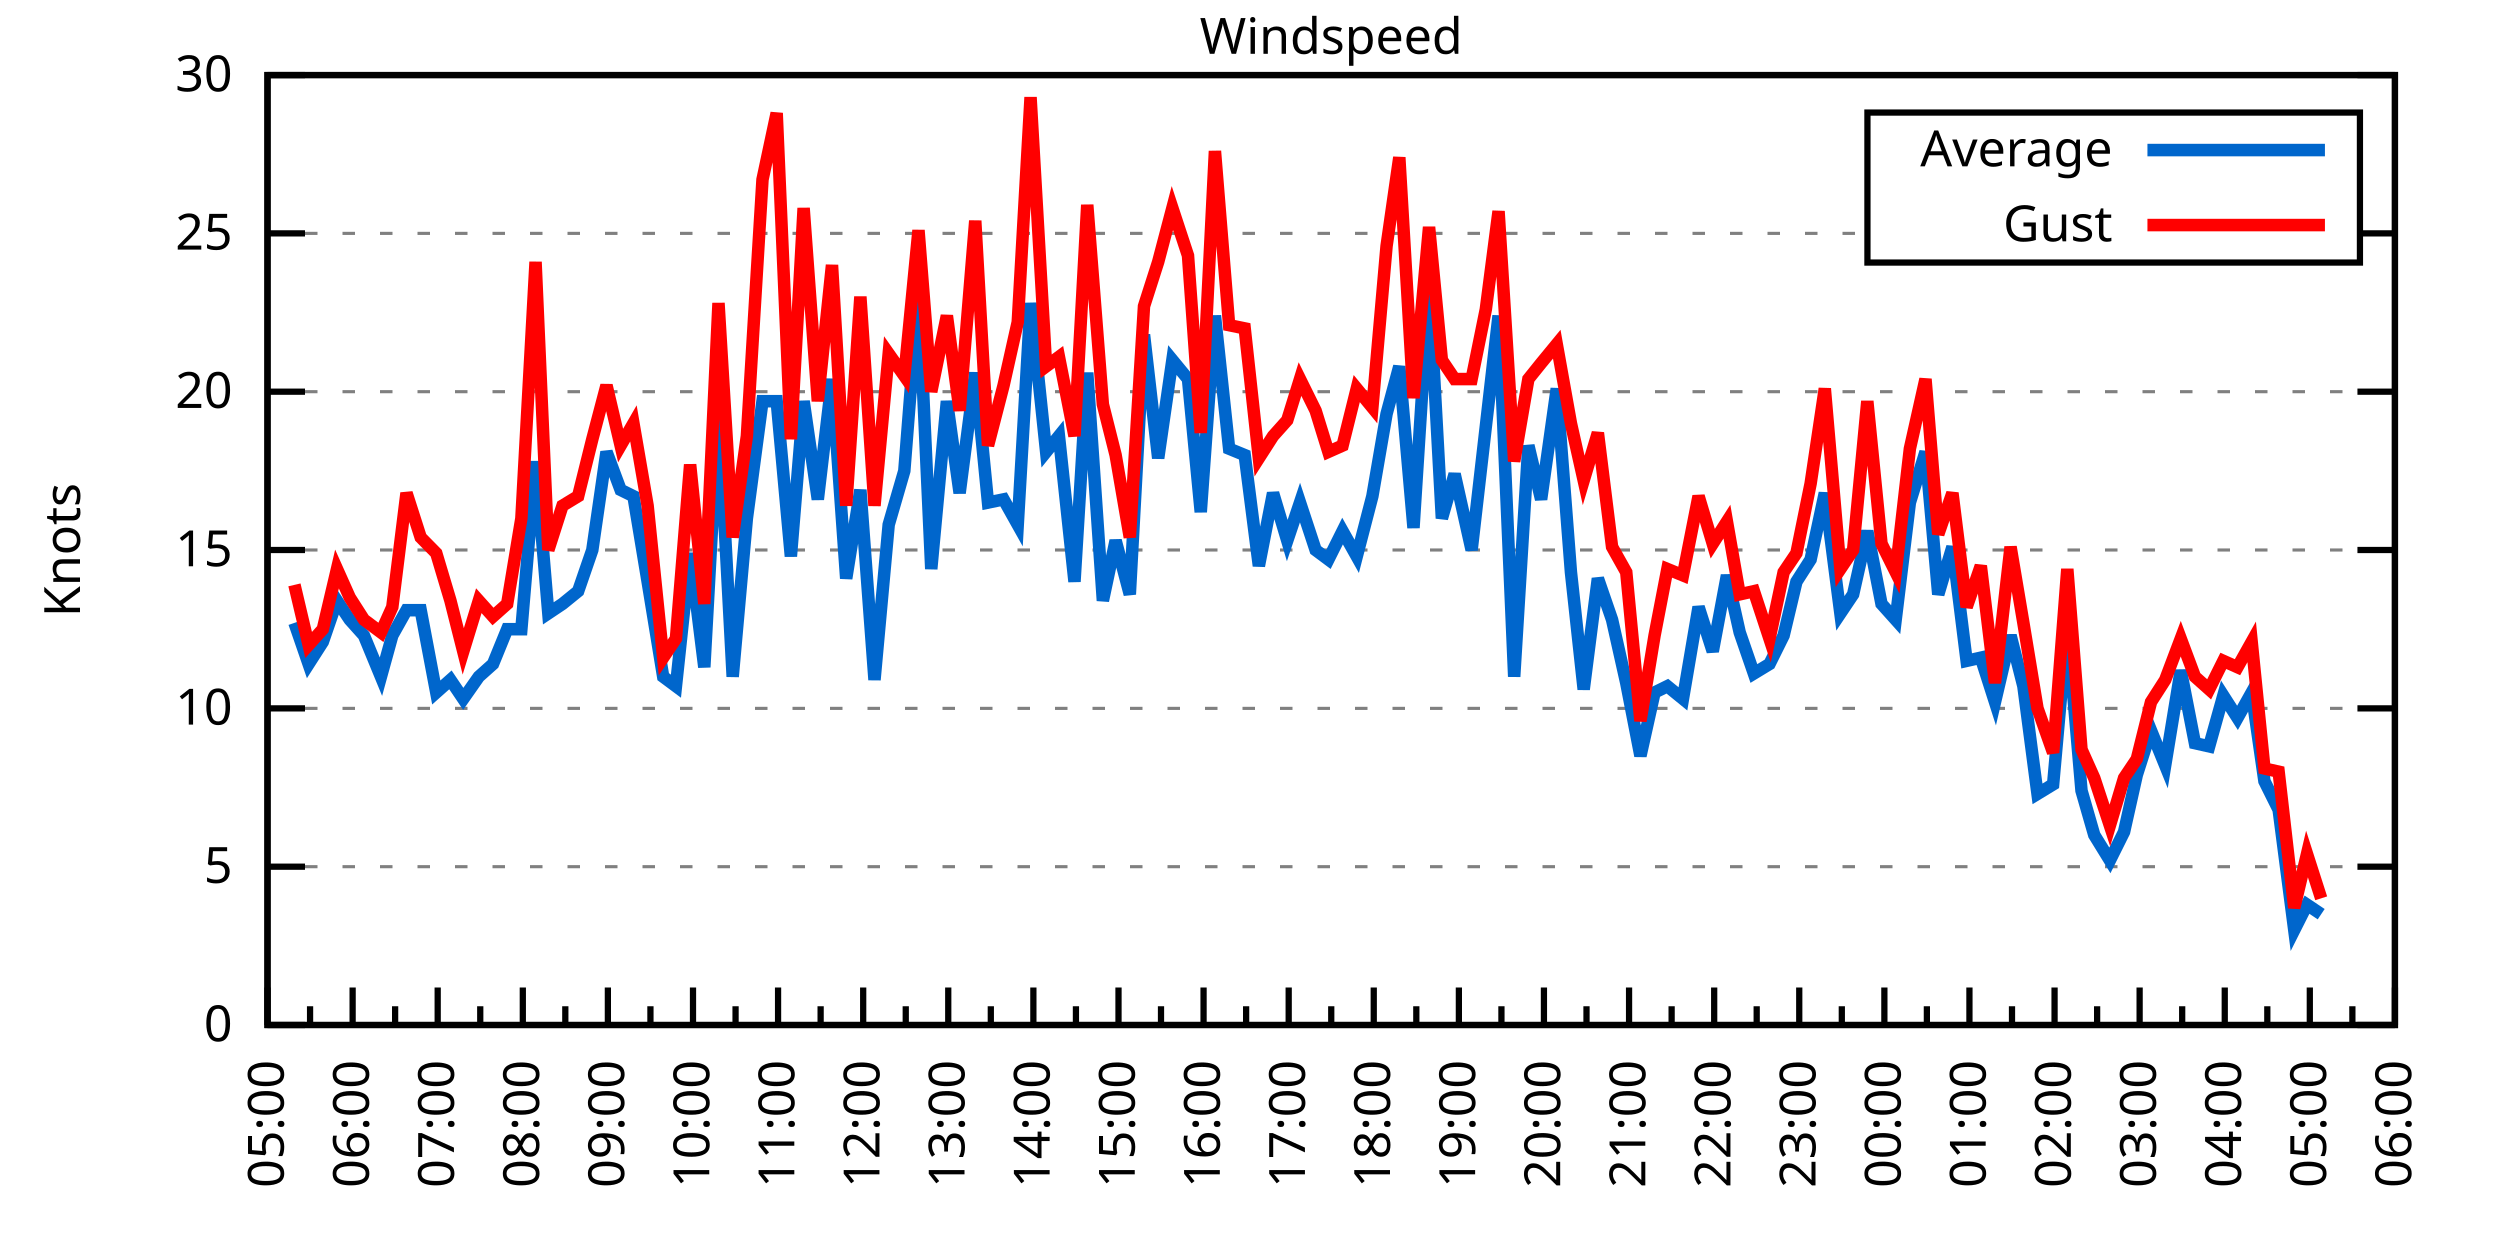
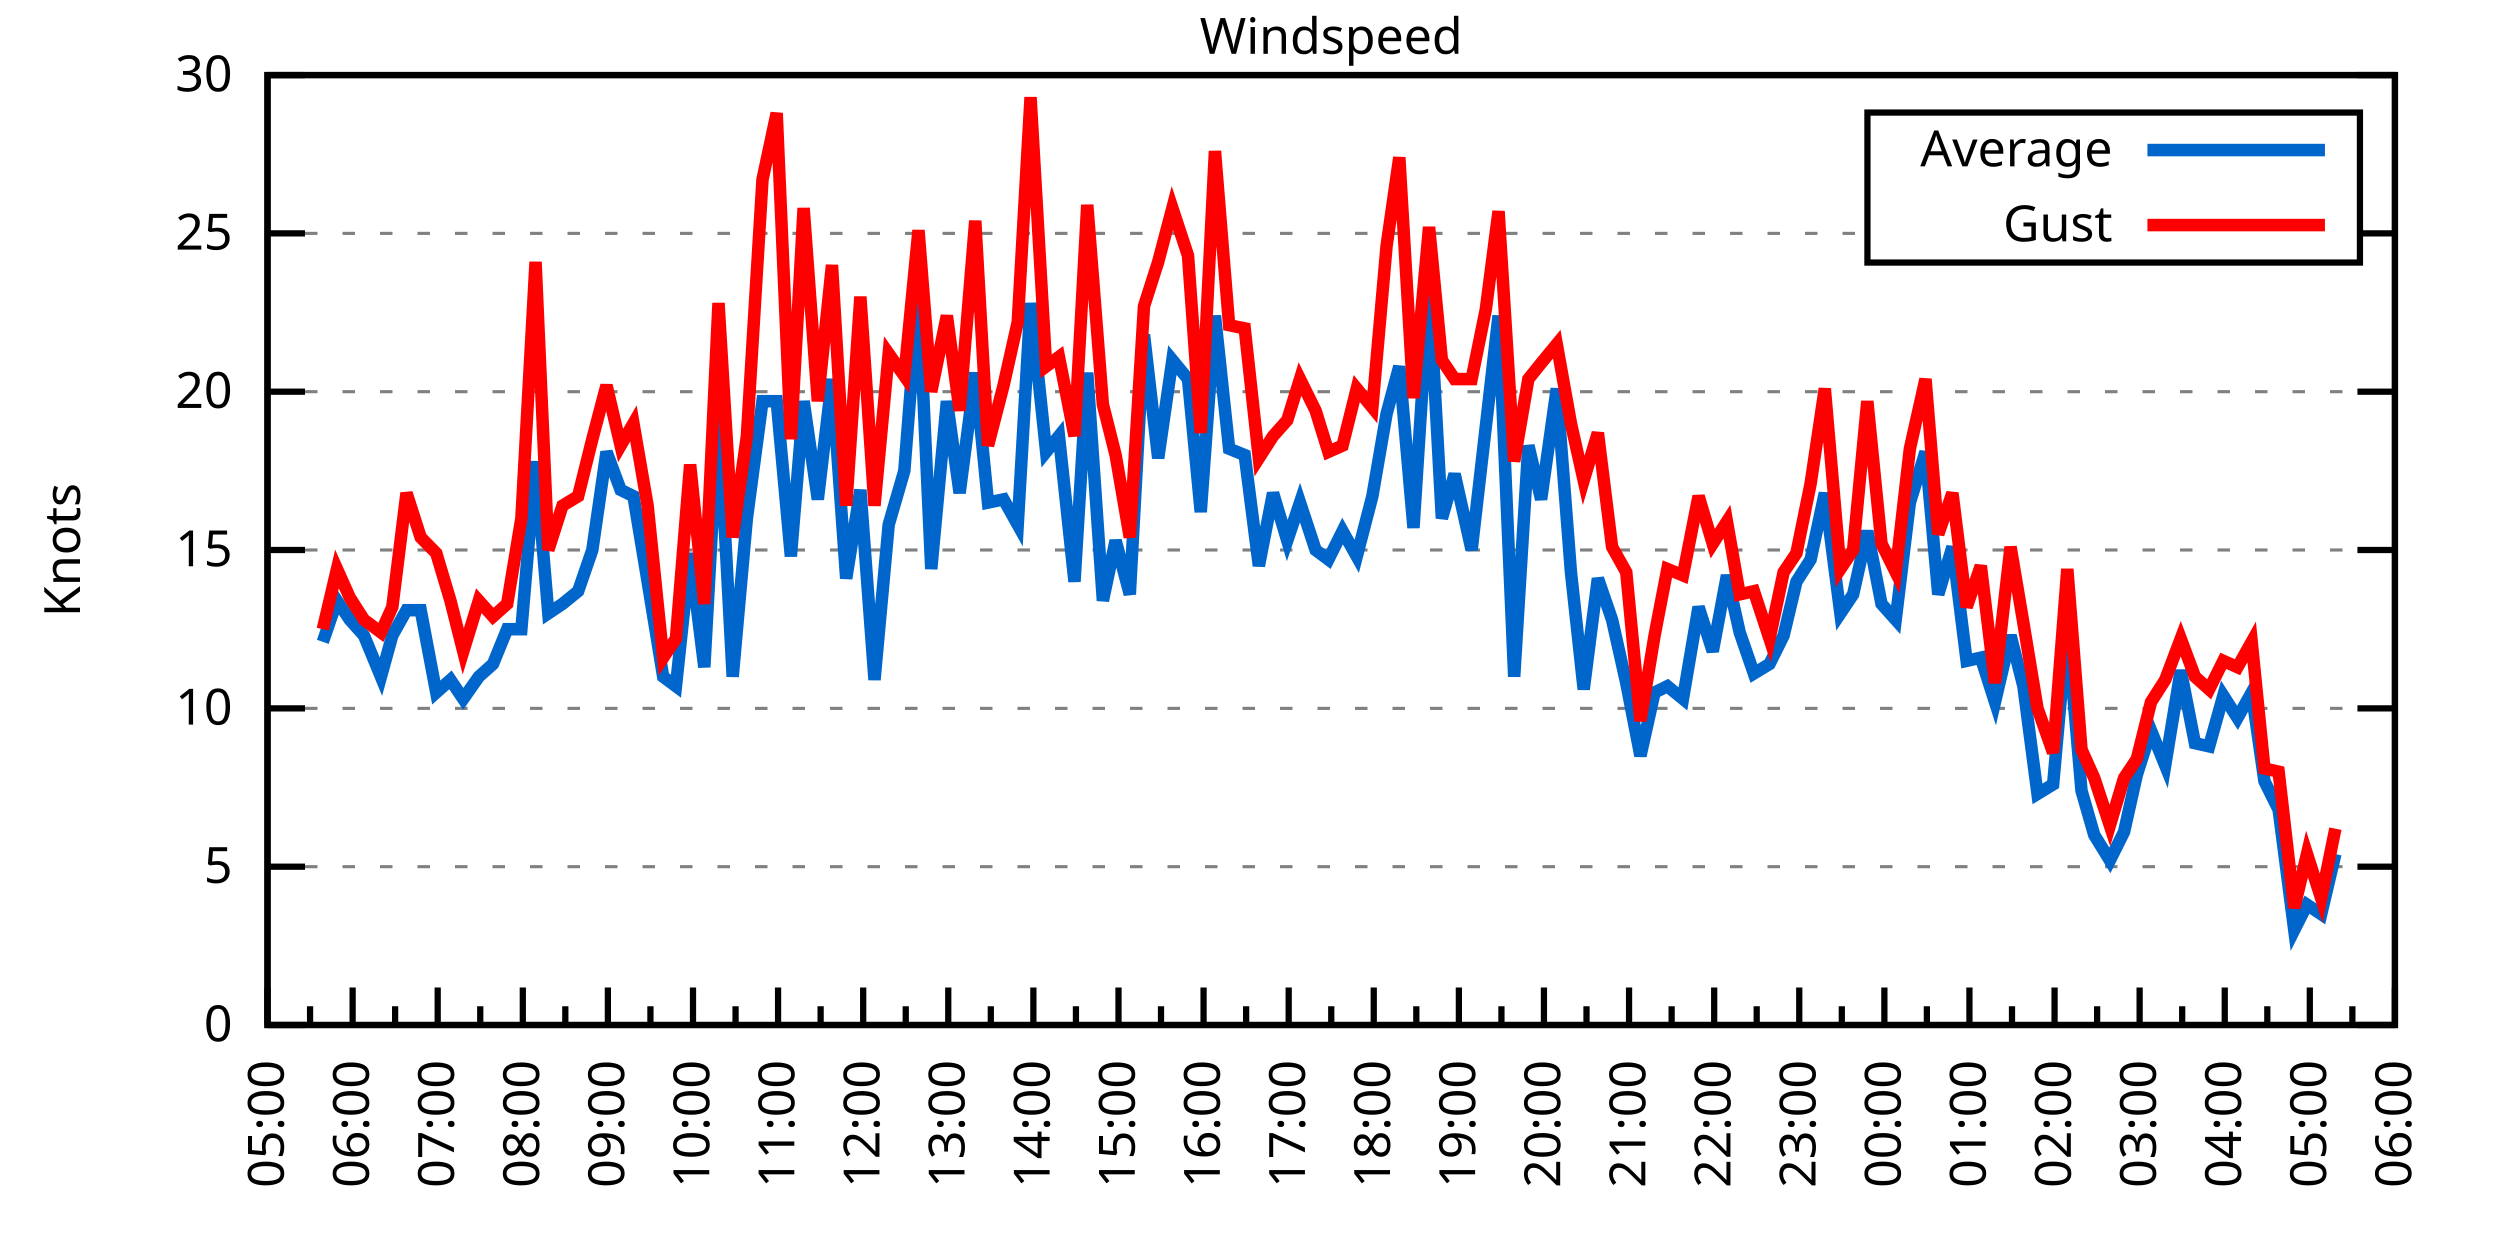
<svg xmlns="http://www.w3.org/2000/svg" xmlns:xlink="http://www.w3.org/1999/xlink" width="400" height="200" viewBox="0 0 400 200">
  <g id="gnuplot_canvas">
    <rect x="0" y="0" width="400" height="200" fill="none" />
    <defs>
      <circle id="gpDot" r="0.5" stroke-width="0.5" stroke="currentColor" />
      <path id="gpPt0" stroke-width="0.333" stroke="currentColor" d="M-1,0 h2 M0,-1 v2" />
      <path id="gpPt1" stroke-width="0.333" stroke="currentColor" d="M-1,-1 L1,1 M1,-1 L-1,1" />
      <path id="gpPt2" stroke-width="0.333" stroke="currentColor" d="M-1,0 L1,0 M0,-1 L0,1 M-1,-1 L1,1 M-1,1 L1,-1" />
      <rect id="gpPt3" stroke-width="0.333" stroke="currentColor" x="-1" y="-1" width="2" height="2" />
      <rect id="gpPt4" stroke-width="0.333" stroke="currentColor" fill="currentColor" x="-1" y="-1" width="2" height="2" />
      <circle id="gpPt5" stroke-width="0.333" stroke="currentColor" cx="0" cy="0" r="1" />
      <use xlink:href="#gpPt5" id="gpPt6" fill="currentColor" stroke="none" />
      <path id="gpPt7" stroke-width="0.333" stroke="currentColor" d="M0,-1.33 L-1.33,0.67 L1.33,0.67 z" />
      <use xlink:href="#gpPt7" id="gpPt8" fill="currentColor" stroke="none" />
      <use xlink:href="#gpPt7" id="gpPt9" stroke="currentColor" transform="rotate(180)" />
      <use xlink:href="#gpPt9" id="gpPt10" fill="currentColor" stroke="none" />
      <use xlink:href="#gpPt3" id="gpPt11" stroke="currentColor" transform="rotate(45)" />
      <use xlink:href="#gpPt11" id="gpPt12" fill="currentColor" stroke="none" />
      <path id="gpPt13" stroke-width="0.333" stroke="currentColor" d="M0,1.330 L1.265,0.411 L0.782,-1.067 L-0.782,-1.076 L-1.265,0.411 z" />
      <use xlink:href="#gpPt13" id="gpPt14" fill="currentColor" stroke="none" />
      <filter id="textbox" filterUnits="objectBoundingBox" x="0" y="0" height="1" width="1">
        <feFlood flood-color="white" flood-opacity="1" result="bgnd" />
        <feComposite in="SourceGraphic" in2="bgnd" operator="atop" />
      </filter>
      <filter id="greybox" filterUnits="objectBoundingBox" x="0" y="0" height="1" width="1">
        <feFlood flood-color="lightgrey" flood-opacity="1" result="grey" />
        <feComposite in="SourceGraphic" in2="grey" operator="atop" />
      </filter>
    </defs>
    <g fill="none" color="white" stroke="currentColor" stroke-width="1.00" stroke-linecap="butt" stroke-linejoin="miter">
</g>
    <g fill="none" color="black" stroke="currentColor" stroke-width="1.00" stroke-linecap="butt" stroke-linejoin="miter">
      <g stroke="none" shape-rendering="crispEdges">
        <polygon fill="rgb(255, 255, 255)" points="42.80,164.00 383.18,164.00 383.18,12.02 42.80,12.02 " />
      </g>
    </g>
    <g fill="none" color="black" stroke="currentColor" stroke-width="1.00" stroke-linecap="butt" stroke-linejoin="miter">
</g>
    <g fill="none" color="black" stroke="black" stroke-width="0.50" stroke-linecap="butt" stroke-linejoin="miter">
</g>
    <g fill="none" color="gray" stroke="currentColor" stroke-width="0.50" stroke-linecap="butt" stroke-linejoin="miter">
      <path stroke="gray" stroke-dasharray="2,4" class="gridline" d="M42.80,164.00 L383.19,164.00  " />
    </g>
    <g fill="none" color="gray" stroke="gray" stroke-width="1.00" stroke-linecap="butt" stroke-linejoin="miter">
</g>
    <g fill="none" color="black" stroke="currentColor" stroke-width="1.00" stroke-linecap="butt" stroke-linejoin="miter">
      <path stroke="black" d="M42.80,164.00 L48.80,164.00 M383.19,164.00 L377.19,164.00  " />
      <g transform="translate(37.20,166.60)" stroke="none" fill="black" font-family="Sans" font-size="8.00" text-anchor="end">
        <text>
          <tspan font-family="Sans"> 0</tspan>
        </text>
      </g>
    </g>
    <g fill="none" color="black" stroke="currentColor" stroke-width="1.00" stroke-linecap="butt" stroke-linejoin="miter">
</g>
    <g fill="none" color="black" stroke="black" stroke-width="0.50" stroke-linecap="butt" stroke-linejoin="miter">
</g>
    <g fill="none" color="gray" stroke="currentColor" stroke-width="0.50" stroke-linecap="butt" stroke-linejoin="miter">
      <path stroke="gray" stroke-dasharray="2,4" class="gridline" d="M42.80,138.67 L383.19,138.67  " />
    </g>
    <g fill="none" color="gray" stroke="gray" stroke-width="1.00" stroke-linecap="butt" stroke-linejoin="miter">
</g>
    <g fill="none" color="black" stroke="currentColor" stroke-width="1.00" stroke-linecap="butt" stroke-linejoin="miter">
      <path stroke="black" d="M42.80,138.67 L48.80,138.67 M383.19,138.67 L377.19,138.67  " />
      <g transform="translate(37.20,141.27)" stroke="none" fill="black" font-family="Sans" font-size="8.00" text-anchor="end">
        <text>
          <tspan font-family="Sans"> 5</tspan>
        </text>
      </g>
    </g>
    <g fill="none" color="black" stroke="currentColor" stroke-width="1.00" stroke-linecap="butt" stroke-linejoin="miter">
</g>
    <g fill="none" color="black" stroke="black" stroke-width="0.50" stroke-linecap="butt" stroke-linejoin="miter">
</g>
    <g fill="none" color="gray" stroke="currentColor" stroke-width="0.50" stroke-linecap="butt" stroke-linejoin="miter">
      <path stroke="gray" stroke-dasharray="2,4" class="gridline" d="M42.80,113.34 L383.19,113.34  " />
    </g>
    <g fill="none" color="gray" stroke="gray" stroke-width="1.00" stroke-linecap="butt" stroke-linejoin="miter">
</g>
    <g fill="none" color="black" stroke="currentColor" stroke-width="1.00" stroke-linecap="butt" stroke-linejoin="miter">
      <path stroke="black" d="M42.80,113.34 L48.80,113.34 M383.19,113.34 L377.19,113.34  " />
      <g transform="translate(37.20,115.94)" stroke="none" fill="black" font-family="Sans" font-size="8.00" text-anchor="end">
        <text>
          <tspan font-family="Sans"> 10</tspan>
        </text>
      </g>
    </g>
    <g fill="none" color="black" stroke="currentColor" stroke-width="1.00" stroke-linecap="butt" stroke-linejoin="miter">
</g>
    <g fill="none" color="black" stroke="black" stroke-width="0.50" stroke-linecap="butt" stroke-linejoin="miter">
</g>
    <g fill="none" color="gray" stroke="currentColor" stroke-width="0.50" stroke-linecap="butt" stroke-linejoin="miter">
      <path stroke="gray" stroke-dasharray="2,4" class="gridline" d="M42.80,88.00 L383.19,88.00  " />
    </g>
    <g fill="none" color="gray" stroke="gray" stroke-width="1.00" stroke-linecap="butt" stroke-linejoin="miter">
</g>
    <g fill="none" color="black" stroke="currentColor" stroke-width="1.00" stroke-linecap="butt" stroke-linejoin="miter">
      <path stroke="black" d="M42.80,88.00 L48.80,88.00 M383.19,88.00 L377.19,88.00  " />
      <g transform="translate(37.20,90.60)" stroke="none" fill="black" font-family="Sans" font-size="8.00" text-anchor="end">
        <text>
          <tspan font-family="Sans"> 15</tspan>
        </text>
      </g>
    </g>
    <g fill="none" color="black" stroke="currentColor" stroke-width="1.00" stroke-linecap="butt" stroke-linejoin="miter">
</g>
    <g fill="none" color="black" stroke="black" stroke-width="0.50" stroke-linecap="butt" stroke-linejoin="miter">
</g>
    <g fill="none" color="gray" stroke="currentColor" stroke-width="0.50" stroke-linecap="butt" stroke-linejoin="miter">
      <path stroke="gray" stroke-dasharray="2,4" class="gridline" d="M42.80,62.67 L383.19,62.67  " />
    </g>
    <g fill="none" color="gray" stroke="gray" stroke-width="1.00" stroke-linecap="butt" stroke-linejoin="miter">
</g>
    <g fill="none" color="black" stroke="currentColor" stroke-width="1.00" stroke-linecap="butt" stroke-linejoin="miter">
      <path stroke="black" d="M42.80,62.67 L48.80,62.67 M383.19,62.67 L377.19,62.67  " />
      <g transform="translate(37.20,65.27)" stroke="none" fill="black" font-family="Sans" font-size="8.00" text-anchor="end">
        <text>
          <tspan font-family="Sans"> 20</tspan>
        </text>
      </g>
    </g>
    <g fill="none" color="black" stroke="currentColor" stroke-width="1.00" stroke-linecap="butt" stroke-linejoin="miter">
</g>
    <g fill="none" color="black" stroke="black" stroke-width="0.50" stroke-linecap="butt" stroke-linejoin="miter">
</g>
    <g fill="none" color="gray" stroke="currentColor" stroke-width="0.50" stroke-linecap="butt" stroke-linejoin="miter">
      <path stroke="gray" stroke-dasharray="2,4" class="gridline" d="M42.80,37.34 L298.79,37.34 M377.59,37.34 L383.19,37.34  " />
    </g>
    <g fill="none" color="gray" stroke="gray" stroke-width="1.00" stroke-linecap="butt" stroke-linejoin="miter">
</g>
    <g fill="none" color="black" stroke="currentColor" stroke-width="1.00" stroke-linecap="butt" stroke-linejoin="miter">
      <path stroke="black" d="M42.80,37.34 L48.80,37.34 M383.19,37.34 L377.19,37.34  " />
      <g transform="translate(37.20,39.94)" stroke="none" fill="black" font-family="Sans" font-size="8.00" text-anchor="end">
        <text>
          <tspan font-family="Sans"> 25</tspan>
        </text>
      </g>
    </g>
    <g fill="none" color="black" stroke="currentColor" stroke-width="1.00" stroke-linecap="butt" stroke-linejoin="miter">
</g>
    <g fill="none" color="black" stroke="black" stroke-width="0.50" stroke-linecap="butt" stroke-linejoin="miter">
</g>
    <g fill="none" color="gray" stroke="currentColor" stroke-width="0.50" stroke-linecap="butt" stroke-linejoin="miter">
      <path stroke="gray" stroke-dasharray="2,4" class="gridline" d="M42.80,12.01 L383.19,12.01  " />
    </g>
    <g fill="none" color="gray" stroke="gray" stroke-width="1.00" stroke-linecap="butt" stroke-linejoin="miter">
</g>
    <g fill="none" color="black" stroke="currentColor" stroke-width="1.00" stroke-linecap="butt" stroke-linejoin="miter">
      <path stroke="black" d="M42.80,12.01 L48.80,12.01 M383.19,12.01 L377.19,12.01  " />
      <g transform="translate(37.20,14.61)" stroke="none" fill="black" font-family="Sans" font-size="8.00" text-anchor="end">
        <text>
          <tspan font-family="Sans"> 30</tspan>
        </text>
      </g>
    </g>
    <g fill="none" color="black" stroke="currentColor" stroke-width="1.00" stroke-linecap="butt" stroke-linejoin="miter">
      <path stroke="black" d="M42.80,164.00 L42.80,158.00  " />
      <g transform="translate(45.40,169.60) rotate(270)" stroke="none" fill="black" font-family="Sans" font-size="8.00" text-anchor="end">
        <text>
          <tspan font-family="Sans">05:00</tspan>
        </text>
      </g>
    </g>
    <g fill="none" color="black" stroke="currentColor" stroke-width="1.00" stroke-linecap="butt" stroke-linejoin="miter">
      <path stroke="black" d="M49.61,164.00 L49.61,161.00 M56.42,164.00 L56.42,158.00  " />
      <g transform="translate(59.02,169.60) rotate(270)" stroke="none" fill="black" font-family="Sans" font-size="8.00" text-anchor="end">
        <text>
          <tspan font-family="Sans">06:00</tspan>
        </text>
      </g>
    </g>
    <g fill="none" color="black" stroke="currentColor" stroke-width="1.00" stroke-linecap="butt" stroke-linejoin="miter">
      <path stroke="black" d="M63.22,164.00 L63.22,161.00 M70.03,164.00 L70.03,158.00  " />
      <g transform="translate(72.63,169.60) rotate(270)" stroke="none" fill="black" font-family="Sans" font-size="8.00" text-anchor="end">
        <text>
          <tspan font-family="Sans">07:00</tspan>
        </text>
      </g>
    </g>
    <g fill="none" color="black" stroke="currentColor" stroke-width="1.00" stroke-linecap="butt" stroke-linejoin="miter">
      <path stroke="black" d="M76.84,164.00 L76.84,161.00 M83.65,164.00 L83.65,158.00  " />
      <g transform="translate(86.25,169.60) rotate(270)" stroke="none" fill="black" font-family="Sans" font-size="8.00" text-anchor="end">
        <text>
          <tspan font-family="Sans">08:00</tspan>
        </text>
      </g>
    </g>
    <g fill="none" color="black" stroke="currentColor" stroke-width="1.00" stroke-linecap="butt" stroke-linejoin="miter">
      <path stroke="black" d="M90.45,164.00 L90.45,161.00 M97.26,164.00 L97.26,158.00  " />
      <g transform="translate(99.86,169.60) rotate(270)" stroke="none" fill="black" font-family="Sans" font-size="8.00" text-anchor="end">
        <text>
          <tspan font-family="Sans">09:00</tspan>
        </text>
      </g>
    </g>
    <g fill="none" color="black" stroke="currentColor" stroke-width="1.00" stroke-linecap="butt" stroke-linejoin="miter">
      <path stroke="black" d="M104.07,164.00 L104.07,161.00 M110.88,164.00 L110.88,158.00  " />
      <g transform="translate(113.48,169.60) rotate(270)" stroke="none" fill="black" font-family="Sans" font-size="8.00" text-anchor="end">
        <text>
          <tspan font-family="Sans">10:00</tspan>
        </text>
      </g>
    </g>
    <g fill="none" color="black" stroke="currentColor" stroke-width="1.00" stroke-linecap="butt" stroke-linejoin="miter">
      <path stroke="black" d="M117.69,164.00 L117.69,161.00 M124.49,164.00 L124.49,158.00  " />
      <g transform="translate(127.09,169.60) rotate(270)" stroke="none" fill="black" font-family="Sans" font-size="8.00" text-anchor="end">
        <text>
          <tspan font-family="Sans">11:00</tspan>
        </text>
      </g>
    </g>
    <g fill="none" color="black" stroke="currentColor" stroke-width="1.00" stroke-linecap="butt" stroke-linejoin="miter">
      <path stroke="black" d="M131.30,164.00 L131.30,161.00 M138.11,164.00 L138.11,158.00  " />
      <g transform="translate(140.71,169.60) rotate(270)" stroke="none" fill="black" font-family="Sans" font-size="8.00" text-anchor="end">
        <text>
          <tspan font-family="Sans">12:00</tspan>
        </text>
      </g>
    </g>
    <g fill="none" color="black" stroke="currentColor" stroke-width="1.00" stroke-linecap="butt" stroke-linejoin="miter">
      <path stroke="black" d="M144.92,164.00 L144.92,161.00 M151.72,164.00 L151.72,158.00  " />
      <g transform="translate(154.32,169.60) rotate(270)" stroke="none" fill="black" font-family="Sans" font-size="8.00" text-anchor="end">
        <text>
          <tspan font-family="Sans">13:00</tspan>
        </text>
      </g>
    </g>
    <g fill="none" color="black" stroke="currentColor" stroke-width="1.00" stroke-linecap="butt" stroke-linejoin="miter">
      <path stroke="black" d="M158.53,164.00 L158.53,161.00 M165.34,164.00 L165.34,158.00  " />
      <g transform="translate(167.94,169.60) rotate(270)" stroke="none" fill="black" font-family="Sans" font-size="8.00" text-anchor="end">
        <text>
          <tspan font-family="Sans">14:00</tspan>
        </text>
      </g>
    </g>
    <g fill="none" color="black" stroke="currentColor" stroke-width="1.00" stroke-linecap="butt" stroke-linejoin="miter">
      <path stroke="black" d="M172.15,164.00 L172.15,161.00 M178.96,164.00 L178.96,158.00  " />
      <g transform="translate(181.56,169.60) rotate(270)" stroke="none" fill="black" font-family="Sans" font-size="8.00" text-anchor="end">
        <text>
          <tspan font-family="Sans">15:00</tspan>
        </text>
      </g>
    </g>
    <g fill="none" color="black" stroke="currentColor" stroke-width="1.00" stroke-linecap="butt" stroke-linejoin="miter">
      <path stroke="black" d="M185.76,164.00 L185.76,161.00 M192.57,164.00 L192.57,158.00  " />
      <g transform="translate(195.17,169.60) rotate(270)" stroke="none" fill="black" font-family="Sans" font-size="8.00" text-anchor="end">
        <text>
          <tspan font-family="Sans">16:00</tspan>
        </text>
      </g>
    </g>
    <g fill="none" color="black" stroke="currentColor" stroke-width="1.00" stroke-linecap="butt" stroke-linejoin="miter">
      <path stroke="black" d="M199.38,164.00 L199.38,161.00 M206.19,164.00 L206.19,158.00  " />
      <g transform="translate(208.79,169.60) rotate(270)" stroke="none" fill="black" font-family="Sans" font-size="8.00" text-anchor="end">
        <text>
          <tspan font-family="Sans">17:00</tspan>
        </text>
      </g>
    </g>
    <g fill="none" color="black" stroke="currentColor" stroke-width="1.00" stroke-linecap="butt" stroke-linejoin="miter">
      <path stroke="black" d="M213.00,164.00 L213.00,161.00 M219.80,164.00 L219.80,158.00  " />
      <g transform="translate(222.40,169.60) rotate(270)" stroke="none" fill="black" font-family="Sans" font-size="8.00" text-anchor="end">
        <text>
          <tspan font-family="Sans">18:00</tspan>
        </text>
      </g>
    </g>
    <g fill="none" color="black" stroke="currentColor" stroke-width="1.00" stroke-linecap="butt" stroke-linejoin="miter">
      <path stroke="black" d="M226.61,164.00 L226.61,161.00 M233.42,164.00 L233.42,158.00  " />
      <g transform="translate(236.02,169.60) rotate(270)" stroke="none" fill="black" font-family="Sans" font-size="8.00" text-anchor="end">
        <text>
          <tspan font-family="Sans">19:00</tspan>
        </text>
      </g>
    </g>
    <g fill="none" color="black" stroke="currentColor" stroke-width="1.00" stroke-linecap="butt" stroke-linejoin="miter">
      <path stroke="black" d="M240.23,164.00 L240.23,161.00 M247.03,164.00 L247.03,158.00  " />
      <g transform="translate(249.63,169.60) rotate(270)" stroke="none" fill="black" font-family="Sans" font-size="8.00" text-anchor="end">
        <text>
          <tspan font-family="Sans">20:00</tspan>
        </text>
      </g>
    </g>
    <g fill="none" color="black" stroke="currentColor" stroke-width="1.00" stroke-linecap="butt" stroke-linejoin="miter">
      <path stroke="black" d="M253.84,164.00 L253.84,161.00 M260.65,164.00 L260.65,158.00  " />
      <g transform="translate(263.25,169.60) rotate(270)" stroke="none" fill="black" font-family="Sans" font-size="8.00" text-anchor="end">
        <text>
          <tspan font-family="Sans">21:00</tspan>
        </text>
      </g>
    </g>
    <g fill="none" color="black" stroke="currentColor" stroke-width="1.00" stroke-linecap="butt" stroke-linejoin="miter">
      <path stroke="black" d="M267.46,164.00 L267.46,161.00 M274.27,164.00 L274.27,158.00  " />
      <g transform="translate(276.87,169.60) rotate(270)" stroke="none" fill="black" font-family="Sans" font-size="8.00" text-anchor="end">
        <text>
          <tspan font-family="Sans">22:00</tspan>
        </text>
      </g>
    </g>
    <g fill="none" color="black" stroke="currentColor" stroke-width="1.00" stroke-linecap="butt" stroke-linejoin="miter">
      <path stroke="black" d="M281.07,164.00 L281.07,161.00 M287.88,164.00 L287.88,158.00  " />
      <g transform="translate(290.48,169.60) rotate(270)" stroke="none" fill="black" font-family="Sans" font-size="8.00" text-anchor="end">
        <text>
          <tspan font-family="Sans">23:00</tspan>
        </text>
      </g>
    </g>
    <g fill="none" color="black" stroke="currentColor" stroke-width="1.00" stroke-linecap="butt" stroke-linejoin="miter">
      <path stroke="black" d="M294.69,164.00 L294.69,161.00 M301.50,164.00 L301.50,158.00  " />
      <g transform="translate(304.10,169.60) rotate(270)" stroke="none" fill="black" font-family="Sans" font-size="8.00" text-anchor="end">
        <text>
          <tspan font-family="Sans">00:00</tspan>
        </text>
      </g>
    </g>
    <g fill="none" color="black" stroke="currentColor" stroke-width="1.00" stroke-linecap="butt" stroke-linejoin="miter">
      <path stroke="black" d="M308.30,164.00 L308.30,161.00 M315.11,164.00 L315.11,158.00  " />
      <g transform="translate(317.71,169.60) rotate(270)" stroke="none" fill="black" font-family="Sans" font-size="8.00" text-anchor="end">
        <text>
          <tspan font-family="Sans">01:00</tspan>
        </text>
      </g>
    </g>
    <g fill="none" color="black" stroke="currentColor" stroke-width="1.00" stroke-linecap="butt" stroke-linejoin="miter">
      <path stroke="black" d="M321.92,164.00 L321.92,161.00 M328.73,164.00 L328.73,158.00  " />
      <g transform="translate(331.33,169.60) rotate(270)" stroke="none" fill="black" font-family="Sans" font-size="8.00" text-anchor="end">
        <text>
          <tspan font-family="Sans">02:00</tspan>
        </text>
      </g>
    </g>
    <g fill="none" color="black" stroke="currentColor" stroke-width="1.00" stroke-linecap="butt" stroke-linejoin="miter">
      <path stroke="black" d="M335.54,164.00 L335.54,161.00 M342.34,164.00 L342.34,158.00  " />
      <g transform="translate(344.94,169.60) rotate(270)" stroke="none" fill="black" font-family="Sans" font-size="8.00" text-anchor="end">
        <text>
          <tspan font-family="Sans">03:00</tspan>
        </text>
      </g>
    </g>
    <g fill="none" color="black" stroke="currentColor" stroke-width="1.00" stroke-linecap="butt" stroke-linejoin="miter">
      <path stroke="black" d="M349.15,164.00 L349.15,161.00 M355.96,164.00 L355.96,158.00  " />
      <g transform="translate(358.56,169.60) rotate(270)" stroke="none" fill="black" font-family="Sans" font-size="8.00" text-anchor="end">
        <text>
          <tspan font-family="Sans">04:00</tspan>
        </text>
      </g>
    </g>
    <g fill="none" color="black" stroke="currentColor" stroke-width="1.00" stroke-linecap="butt" stroke-linejoin="miter">
      <path stroke="black" d="M362.77,164.00 L362.77,161.00 M369.57,164.00 L369.57,158.00  " />
      <g transform="translate(372.17,169.60) rotate(270)" stroke="none" fill="black" font-family="Sans" font-size="8.00" text-anchor="end">
        <text>
          <tspan font-family="Sans">05:00</tspan>
        </text>
      </g>
    </g>
    <g fill="none" color="black" stroke="currentColor" stroke-width="1.00" stroke-linecap="butt" stroke-linejoin="miter">
      <path stroke="black" d="M376.38,164.00 L376.38,161.00 M383.19,164.00 L383.19,158.00  " />
      <g transform="translate(385.79,169.60) rotate(270)" stroke="none" fill="black" font-family="Sans" font-size="8.00" text-anchor="end">
        <text>
          <tspan font-family="Sans">06:00</tspan>
        </text>
      </g>
    </g>
    <g fill="none" color="black" stroke="currentColor" stroke-width="1.00" stroke-linecap="butt" stroke-linejoin="miter">
</g>
    <g fill="none" color="black" stroke="currentColor" stroke-width="1.00" stroke-linecap="butt" stroke-linejoin="miter">
      <path stroke="black" d="M42.80,12.01 L42.80,164.00 L383.19,164.00 L383.19,12.01 L42.80,12.01 Z  " />
    </g>
    <g fill="none" color="black" stroke="currentColor" stroke-width="1.00" stroke-linecap="butt" stroke-linejoin="miter">
      <g transform="translate(12.80,88.01) rotate(270)" stroke="none" fill="black" font-family="Sans" font-size="8.00" text-anchor="middle">
        <text>
          <tspan font-family="Sans">Knots</tspan>
        </text>
      </g>
    </g>
    <g fill="none" color="black" stroke="currentColor" stroke-width="1.00" stroke-linecap="butt" stroke-linejoin="miter">
</g>
    <g fill="none" color="black" stroke="currentColor" stroke-width="1.00" stroke-linecap="butt" stroke-linejoin="miter">
      <path stroke="black" d="M298.79,42.01 L298.79,18.01 L377.59,18.01 L377.59,42.01 L298.79,42.01 Z  " />
    </g>
    <g id="Windspeed_plot_1">
      <g fill="none" color="white" stroke="black" stroke-width="2.00" stroke-linecap="butt" stroke-linejoin="miter">
</g>
      <g fill="none" color="black" stroke="currentColor" stroke-width="2.00" stroke-linecap="butt" stroke-linejoin="miter">
        <g transform="translate(337.99,26.61)" stroke="none" fill="black" font-family="Sans" font-size="8.00" text-anchor="end">
          <text>
            <tspan font-family="Sans">Average</tspan>
          </text>
        </g>
      </g>
      <g fill="none" color="black" stroke="currentColor" stroke-width="2.00" stroke-linecap="butt" stroke-linejoin="miter">
-         <path stroke="rgb(  0, 102, 204)" d="M343.59,24.01 L371.99,24.01 M47.11,99.66 L49.38,106.24 L51.65,102.70 L53.92,96.11 L55.96,99.15 L58.23,101.68   L60.95,108.27 L62.77,101.68 L65.04,97.63 L67.31,97.63 L69.80,110.80 L72.07,108.78 L74.12,111.82 L76.61,108.27   L78.88,106.24 L81.15,100.67 L83.42,100.67 L85.69,73.82 L87.73,98.14 L90.00,96.62 L92.50,94.59 L94.77,88.00   L97.04,72.30 L99.30,78.38 L101.35,79.39 L103.62,93.07 L106.11,108.27 L108.15,109.79 L110.42,88.51 L112.69,106.75   L114.96,65.71 L117.23,108.27 L119.50,82.94 L122.00,64.19 L124.27,64.19 L126.54,89.02 L128.58,64.19 L130.85,79.90   L133.12,60.65 L135.39,92.56 L137.66,78.38 L139.92,108.78 L142.19,83.95 L144.69,75.34 L146.96,46.46 L149.00,91.04   L151.50,64.19 L153.54,78.89 L156.04,59.63 L158.08,80.41 L160.57,79.90 L162.84,83.95 L164.89,48.49 L167.38,72.30   L169.43,69.77 L171.92,93.07 L173.96,59.63 L176.46,96.11 L178.50,86.49 L180.77,95.10 L183.04,53.55 L185.31,73.31   L187.58,57.61 L190.08,60.65 L192.12,81.93 L194.39,50.51 L196.66,71.79 L199.15,72.81 L201.42,90.54 L203.69,78.89   L205.96,86.49 L208.00,80.41 L210.50,88.00 L212.54,89.52 L214.81,84.97 L217.08,89.02 L219.58,79.39 L221.85,66.22   L223.89,58.62 L226.16,84.46 L228.65,45.45 L230.70,82.94 L232.74,75.85 L235.46,88.00 L237.73,68.25 L239.77,50.51   L242.27,108.27 L244.54,71.29 L246.58,79.90 L249.08,62.17 L251.35,91.55 L253.39,110.30 L255.66,92.56 L257.93,99.15   L260.20,109.28 L262.47,120.94 L264.73,110.80 L266.78,109.79 L269.27,111.82 L271.77,97.12 L274.04,104.22 L276.31,92.06   L278.35,101.18 L280.62,107.76 L283.12,106.24 L285.38,101.68 L287.43,93.07 L289.70,89.52 L291.97,78.89 L294.46,98.14   L296.50,95.10 L298.77,84.97 L301.04,96.62 L303.31,99.15 L305.58,80.41 L308.08,72.30 L310.12,95.10 L312.39,87.50   L314.66,105.74 L316.93,105.23 L319.20,112.32 L321.69,101.68 L323.74,109.79 L326.00,127.02 L328.50,125.50 L330.77,100.16   L333.04,126.51 L335.08,133.60 L337.58,137.66 L339.85,133.10 L341.89,123.98 L344.16,116.88 L346.43,122.46 L348.92,107.26   L351.19,118.91 L353.46,119.42 L355.73,111.31 L358.00,114.86 L360.27,110.80 L362.31,124.99 L364.58,129.55 L367.08,148.80   L369.12,144.75 L371.39,146.27  " />
+         <path stroke="rgb(  0, 102, 204)" d="M343.59,24.01 L371.99,24.01 M51.65,102.70 L53.92,96.11 L55.96,99.15 L58.23,101.68 L60.95,108.27 L62.77,101.68   L65.04,97.63 L67.31,97.63 L69.80,110.80 L72.07,108.78 L74.12,111.82 L76.61,108.27 L78.88,106.24 L81.15,100.67   L83.42,100.67 L85.69,73.82 L87.73,98.14 L90.00,96.62 L92.50,94.59 L94.77,88.00 L97.04,72.30 L99.30,78.38   L101.35,79.39 L103.62,93.07 L106.11,108.27 L108.15,109.79 L110.42,88.51 L112.69,106.75 L114.96,65.71 L117.23,108.27   L119.50,82.94 L122.00,64.19 L124.27,64.19 L126.54,89.02 L128.58,64.19 L130.85,79.90 L133.12,60.65 L135.39,92.56   L137.66,78.38 L139.92,108.78 L142.19,83.95 L144.69,75.34 L146.96,46.46 L149.00,91.04 L151.50,64.19 L153.54,78.89   L156.04,59.63 L158.08,80.41 L160.57,79.90 L162.84,83.95 L164.89,48.49 L167.38,72.30 L169.43,69.77 L171.92,93.07   L173.96,59.63 L176.46,96.11 L178.50,86.49 L180.77,95.10 L183.04,53.55 L185.31,73.31 L187.58,57.61 L190.08,60.65   L192.12,81.93 L194.39,50.51 L196.66,71.79 L199.15,72.81 L201.42,90.54 L203.69,78.89 L205.96,86.49 L208.00,80.41   L210.50,88.00 L212.54,89.52 L214.81,84.97 L217.08,89.02 L219.58,79.39 L221.85,66.22 L223.89,58.62 L226.16,84.46   L228.65,45.45 L230.70,82.94 L232.74,75.85 L235.46,88.00 L237.73,68.25 L239.77,50.51 L242.27,108.27 L244.54,71.29   L246.58,79.90 L249.08,62.17 L251.35,91.55 L253.39,110.30 L255.66,92.56 L257.93,99.15 L260.20,109.28 L262.47,120.94   L264.73,110.80 L266.78,109.79 L269.27,111.82 L271.77,97.12 L274.04,104.22 L276.31,92.06 L278.35,101.18 L280.62,107.76   L283.12,106.24 L285.38,101.68 L287.43,93.07 L289.70,89.52 L291.97,78.89 L294.46,98.14 L296.50,95.10 L298.77,84.97   L301.04,96.62 L303.31,99.15 L305.58,80.41 L308.08,72.30 L310.12,95.10 L312.39,87.50 L314.66,105.74 L316.93,105.23   L319.20,112.32 L321.69,101.68 L323.74,109.79 L326.00,127.02 L328.50,125.50 L330.77,100.16 L333.04,126.51 L335.08,133.60   L337.58,137.66 L339.85,133.10 L341.89,123.98 L344.16,116.88 L346.43,122.46 L348.92,107.26 L351.19,118.91 L353.46,119.42   L355.73,111.31 L358.00,114.86 L360.27,110.80 L362.31,124.99 L364.58,129.55 L367.08,148.80 L369.12,144.75 L371.39,146.27   L373.66,136.64  " />
      </g>
    </g>
    <g id="Windspeed_plot_2">
      <g fill="none" color="black" stroke="currentColor" stroke-width="2.00" stroke-linecap="butt" stroke-linejoin="miter">
        <g transform="translate(337.99,38.61)" stroke="none" fill="black" font-family="Sans" font-size="8.00" text-anchor="end">
          <text>
            <tspan font-family="Sans">Gust</tspan>
          </text>
        </g>
      </g>
      <g fill="none" color="black" stroke="currentColor" stroke-width="2.00" stroke-linecap="butt" stroke-linejoin="miter">
-         <path stroke="rgb(255,   0,   0)" d="M343.59,36.01 L371.99,36.01 M47.11,93.58 L49.38,103.20 L51.65,100.67 L53.92,91.04 L55.96,95.60 L58.23,99.15   L60.95,101.18 L62.77,97.12 L65.04,78.89 L67.31,85.98 L69.80,88.51 L72.07,96.11 L74.12,104.22 L76.61,96.11   L78.88,98.64 L81.15,96.62 L83.42,82.94 L85.69,41.90 L87.73,88.00 L90.00,80.91 L92.50,79.39 L94.77,70.27   L97.04,61.66 L99.30,71.29 L101.35,67.74 L103.62,80.91 L106.11,105.23 L108.15,102.19 L110.42,74.33 L112.69,96.62   L114.96,48.49 L117.23,85.98 L119.50,69.77 L122.00,28.73 L124.27,18.09 L126.54,70.27 L128.58,33.29 L130.85,64.19   L133.12,42.41 L135.39,80.91 L137.66,47.47 L139.92,80.91 L142.19,56.59 L144.69,60.14 L146.96,36.84 L149.00,62.67   L151.50,50.51 L153.54,65.71 L156.04,35.32 L158.08,71.29 L160.57,61.66 L162.84,51.53 L164.89,15.56 L167.38,58.62   L169.43,57.10 L171.92,69.77 L173.96,32.78 L176.46,64.70 L178.50,72.81 L180.77,85.98 L183.04,48.99 L185.31,41.90   L187.58,33.29 L190.08,40.89 L192.12,69.26 L194.39,24.17 L196.66,52.03 L199.15,52.54 L201.42,73.31 L203.69,69.77   L205.96,67.23 L208.00,60.65 L210.50,65.71 L212.54,72.30 L214.81,71.29 L217.08,62.17 L219.58,65.21 L221.85,39.37   L223.89,25.18 L226.16,63.69 L228.65,36.33 L230.70,57.61 L232.74,60.65 L235.46,60.65 L237.73,49.50 L239.77,33.80   L242.27,73.82 L244.54,60.65 L246.58,58.11 L249.08,55.07 L251.35,67.74 L253.39,76.86 L255.66,69.26 L257.93,87.50   L260.20,91.55 L262.47,115.36 L264.73,101.68 L266.78,91.04 L269.27,92.06 L271.77,79.39 L274.04,86.99 L276.31,83.45   L278.35,95.10 L280.62,94.59 L283.12,102.19 L285.38,91.55 L287.43,88.51 L289.70,77.37 L291.97,62.17 L294.46,91.04   L296.50,88.00 L298.77,64.19 L301.04,86.99 L303.31,91.55 L305.58,71.79 L308.08,60.65 L310.12,85.47 L312.39,78.89   L314.66,97.12 L316.93,90.54 L319.20,109.28 L321.69,87.50 L323.74,99.66 L326.00,113.34 L328.50,120.43 L330.77,91.04   L333.04,119.92 L335.08,124.48 L337.58,132.08 L339.85,124.48 L341.89,121.44 L344.16,112.32 L346.43,108.78 L348.92,102.19   L351.19,108.27 L353.46,110.30 L355.73,105.74 L358.00,106.75 L360.27,102.70 L362.31,122.96 L364.58,123.47 L367.08,145.25   L369.12,136.64 L371.39,143.73  " />
+         <path stroke="rgb(255,   0,   0)" d="M343.59,36.01 L371.99,36.01 M51.65,100.67 L53.92,91.04 L55.96,95.60 L58.23,99.15 L60.95,101.18 L62.77,97.12   L65.04,78.89 L67.31,85.98 L69.80,88.51 L72.07,96.11 L74.12,104.22 L76.61,96.11 L78.88,98.64 L81.15,96.62   L83.42,82.94 L85.69,41.90 L87.73,88.00 L90.00,80.91 L92.50,79.39 L94.77,70.27 L97.04,61.66 L99.30,71.29   L101.35,67.74 L103.62,80.91 L106.11,105.23 L108.15,102.19 L110.42,74.33 L112.69,96.62 L114.96,48.49 L117.23,85.98   L119.50,69.77 L122.00,28.73 L124.27,18.09 L126.54,70.27 L128.58,33.29 L130.85,64.19 L133.12,42.41 L135.39,80.91   L137.66,47.47 L139.92,80.91 L142.19,56.59 L144.69,60.14 L146.96,36.84 L149.00,62.67 L151.50,50.51 L153.54,65.71   L156.04,35.32 L158.08,71.29 L160.57,61.66 L162.84,51.53 L164.89,15.56 L167.38,58.62 L169.43,57.10 L171.92,69.77   L173.96,32.78 L176.46,64.70 L178.50,72.81 L180.77,85.98 L183.04,48.99 L185.31,41.90 L187.58,33.29 L190.08,40.89   L192.12,69.26 L194.39,24.17 L196.66,52.03 L199.15,52.54 L201.42,73.31 L203.69,69.77 L205.96,67.23 L208.00,60.65   L210.50,65.71 L212.54,72.30 L214.81,71.29 L217.08,62.17 L219.58,65.21 L221.85,39.37 L223.89,25.18 L226.16,63.69   L228.65,36.33 L230.70,57.61 L232.74,60.65 L235.46,60.65 L237.73,49.50 L239.77,33.80 L242.27,73.82 L244.54,60.65   L246.58,58.11 L249.08,55.07 L251.35,67.74 L253.39,76.86 L255.66,69.26 L257.93,87.50 L260.20,91.55 L262.47,115.36   L264.73,101.68 L266.78,91.04 L269.27,92.06 L271.77,79.39 L274.04,86.99 L276.31,83.45 L278.35,95.10 L280.62,94.59   L283.12,102.19 L285.38,91.55 L287.43,88.51 L289.70,77.37 L291.97,62.17 L294.46,91.04 L296.50,88.00 L298.77,64.19   L301.04,86.99 L303.31,91.55 L305.58,71.79 L308.08,60.65 L310.12,85.47 L312.39,78.89 L314.66,97.12 L316.93,90.54   L319.20,109.28 L321.69,87.50 L323.74,99.66 L326.00,113.34 L328.50,120.43 L330.77,91.04 L333.04,119.92 L335.08,124.48   L337.58,132.08 L339.85,124.48 L341.89,121.44 L344.16,112.32 L346.43,108.78 L348.92,102.19 L351.19,108.27 L353.46,110.30   L355.73,105.74 L358.00,106.75 L360.27,102.70 L362.31,122.96 L364.58,123.47 L367.08,145.25 L369.12,136.64 L371.39,143.73   L373.66,132.59  " />
      </g>
    </g>
    <g fill="none" color="black" stroke="currentColor" stroke-width="2.00" stroke-linecap="butt" stroke-linejoin="miter">
</g>
    <g fill="none" color="black" stroke="black" stroke-width="1.00" stroke-linecap="butt" stroke-linejoin="miter">
</g>
    <g fill="none" color="black" stroke="currentColor" stroke-width="1.00" stroke-linecap="butt" stroke-linejoin="miter">
      <path stroke="black" d="M42.80,12.01 L42.80,164.00 L383.19,164.00 L383.19,12.01 L42.80,12.01 Z  " />
    </g>
    <g fill="none" color="black" stroke="currentColor" stroke-width="1.00" stroke-linecap="butt" stroke-linejoin="miter">
      <g transform="translate(212.99,8.61)" stroke="none" fill="black" font-family="Sans" font-size="8.00" text-anchor="middle">
        <text>
          <tspan font-family="Sans">Windspeed</tspan>
        </text>
      </g>
    </g>
    <g fill="none" color="black" stroke="currentColor" stroke-width="1.00" stroke-linecap="butt" stroke-linejoin="miter">
</g>
  </g>
</svg>
